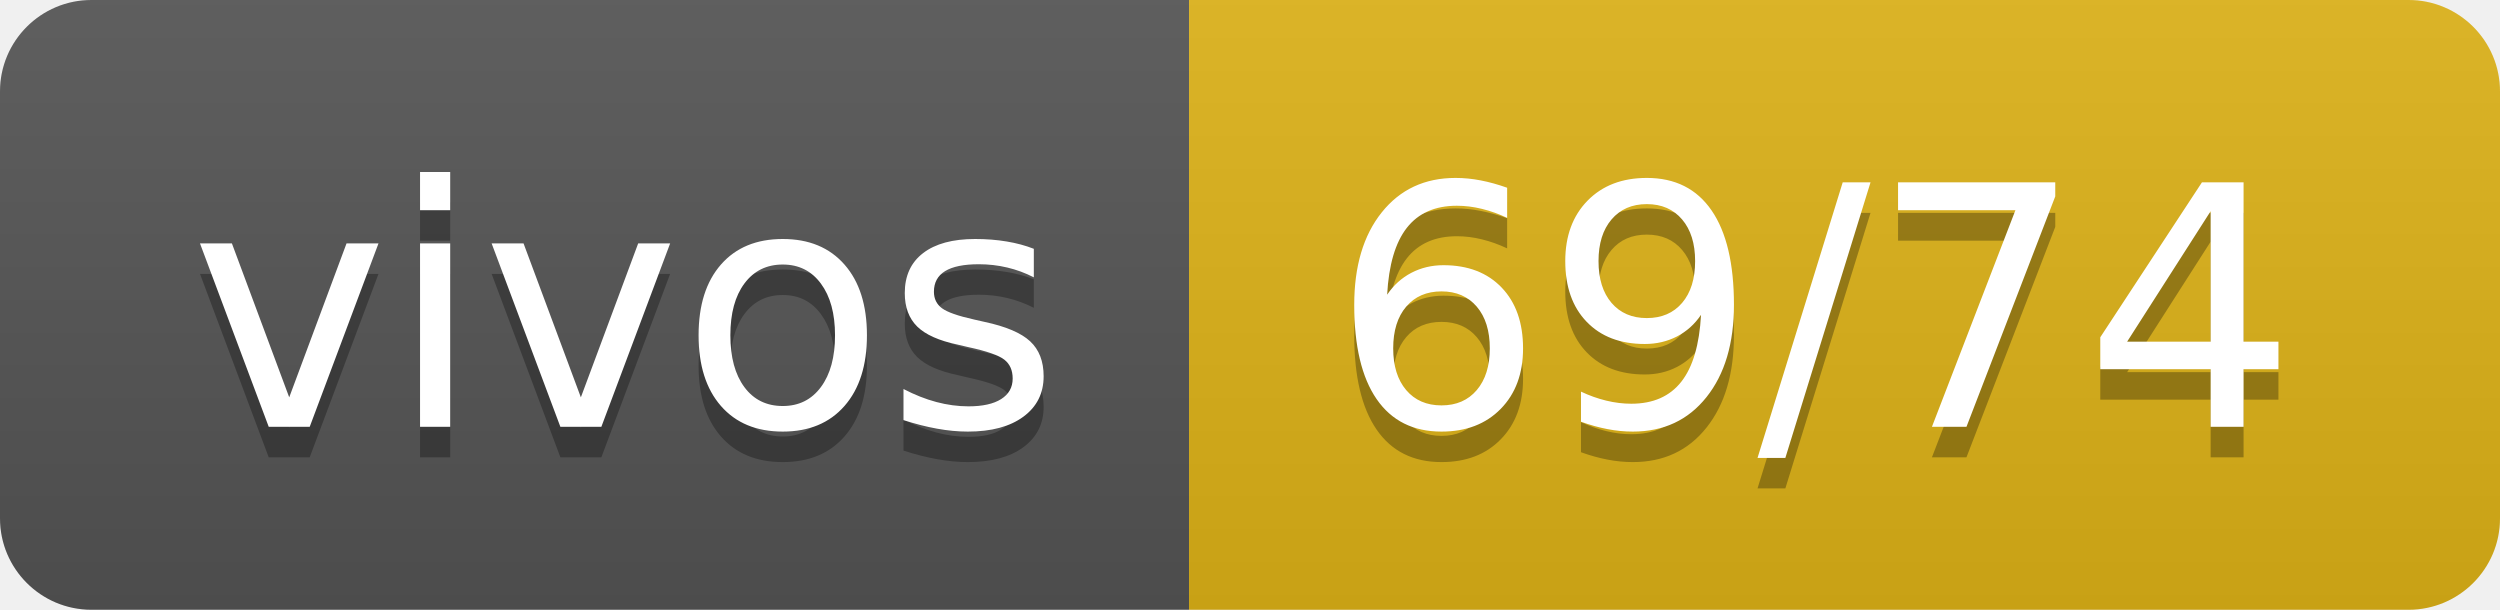
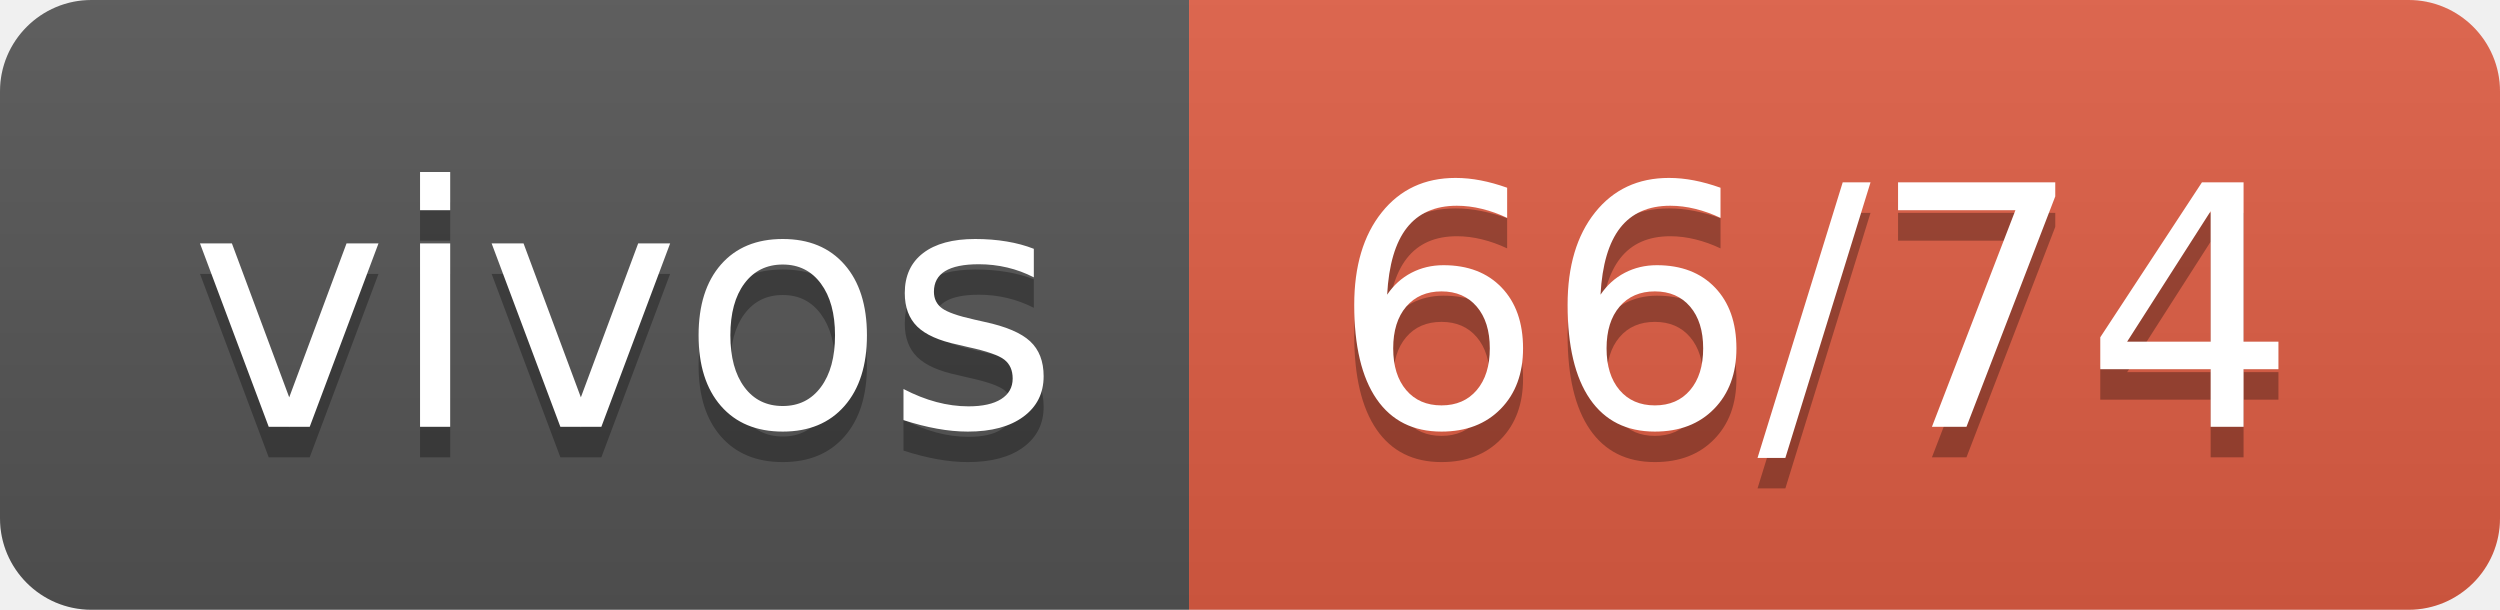
- <svg xmlns="http://www.w3.org/2000/svg" width="82" height="20" role="img" aria-label="vivos: 69/74">
+ <svg xmlns="http://www.w3.org/2000/svg" width="82" height="20" role="img" aria-label="vivos: 66/74">
  <linearGradient id="s" x2="0" y2="100%">
    <stop offset="0" stop-color="#bbb" stop-opacity=".1" />
    <stop offset="1" stop-opacity=".1" />
  </linearGradient>
  <clipPath id="r">
    <rect width="82" height="20" rx="3" fill="#fff" />
  </clipPath>
  <g clip-path="url(#r)">
    <rect width="39" height="20" fill="#555" />
-     <rect x="39" width="43" height="20" fill="#dfb317" />
+     <rect x="39" width="43" height="20" fill="#e05d44" />
    <rect width="82" height="20" fill="url(#s)" />
  </g>
  <g fill="#fff" text-anchor="middle" font-family="Verdana,Geneva,DejaVu Sans,sans-serif" text-rendering="geometricPrecision" font-size="110">
    <text aria-hidden="true" x="205" y="150" fill="#010101" fill-opacity=".3" transform="scale(.1)" textLength="290">vivos</text>
    <text x="205" y="140" transform="scale(.1)" fill="#fff" textLength="290">vivos</text>
-     <text aria-hidden="true" x="595" y="150" fill="#010101" fill-opacity=".3" transform="scale(.1)" textLength="330">69/74</text>
-     <text x="595" y="140" transform="scale(.1)" fill="#fff" textLength="330">69/74</text>
+     <text aria-hidden="true" x="595" y="150" fill="#010101" fill-opacity=".3" transform="scale(.1)" textLength="330">66/74</text>
+     <text x="595" y="140" transform="scale(.1)" fill="#fff" textLength="330">66/74</text>
  </g>
</svg>
